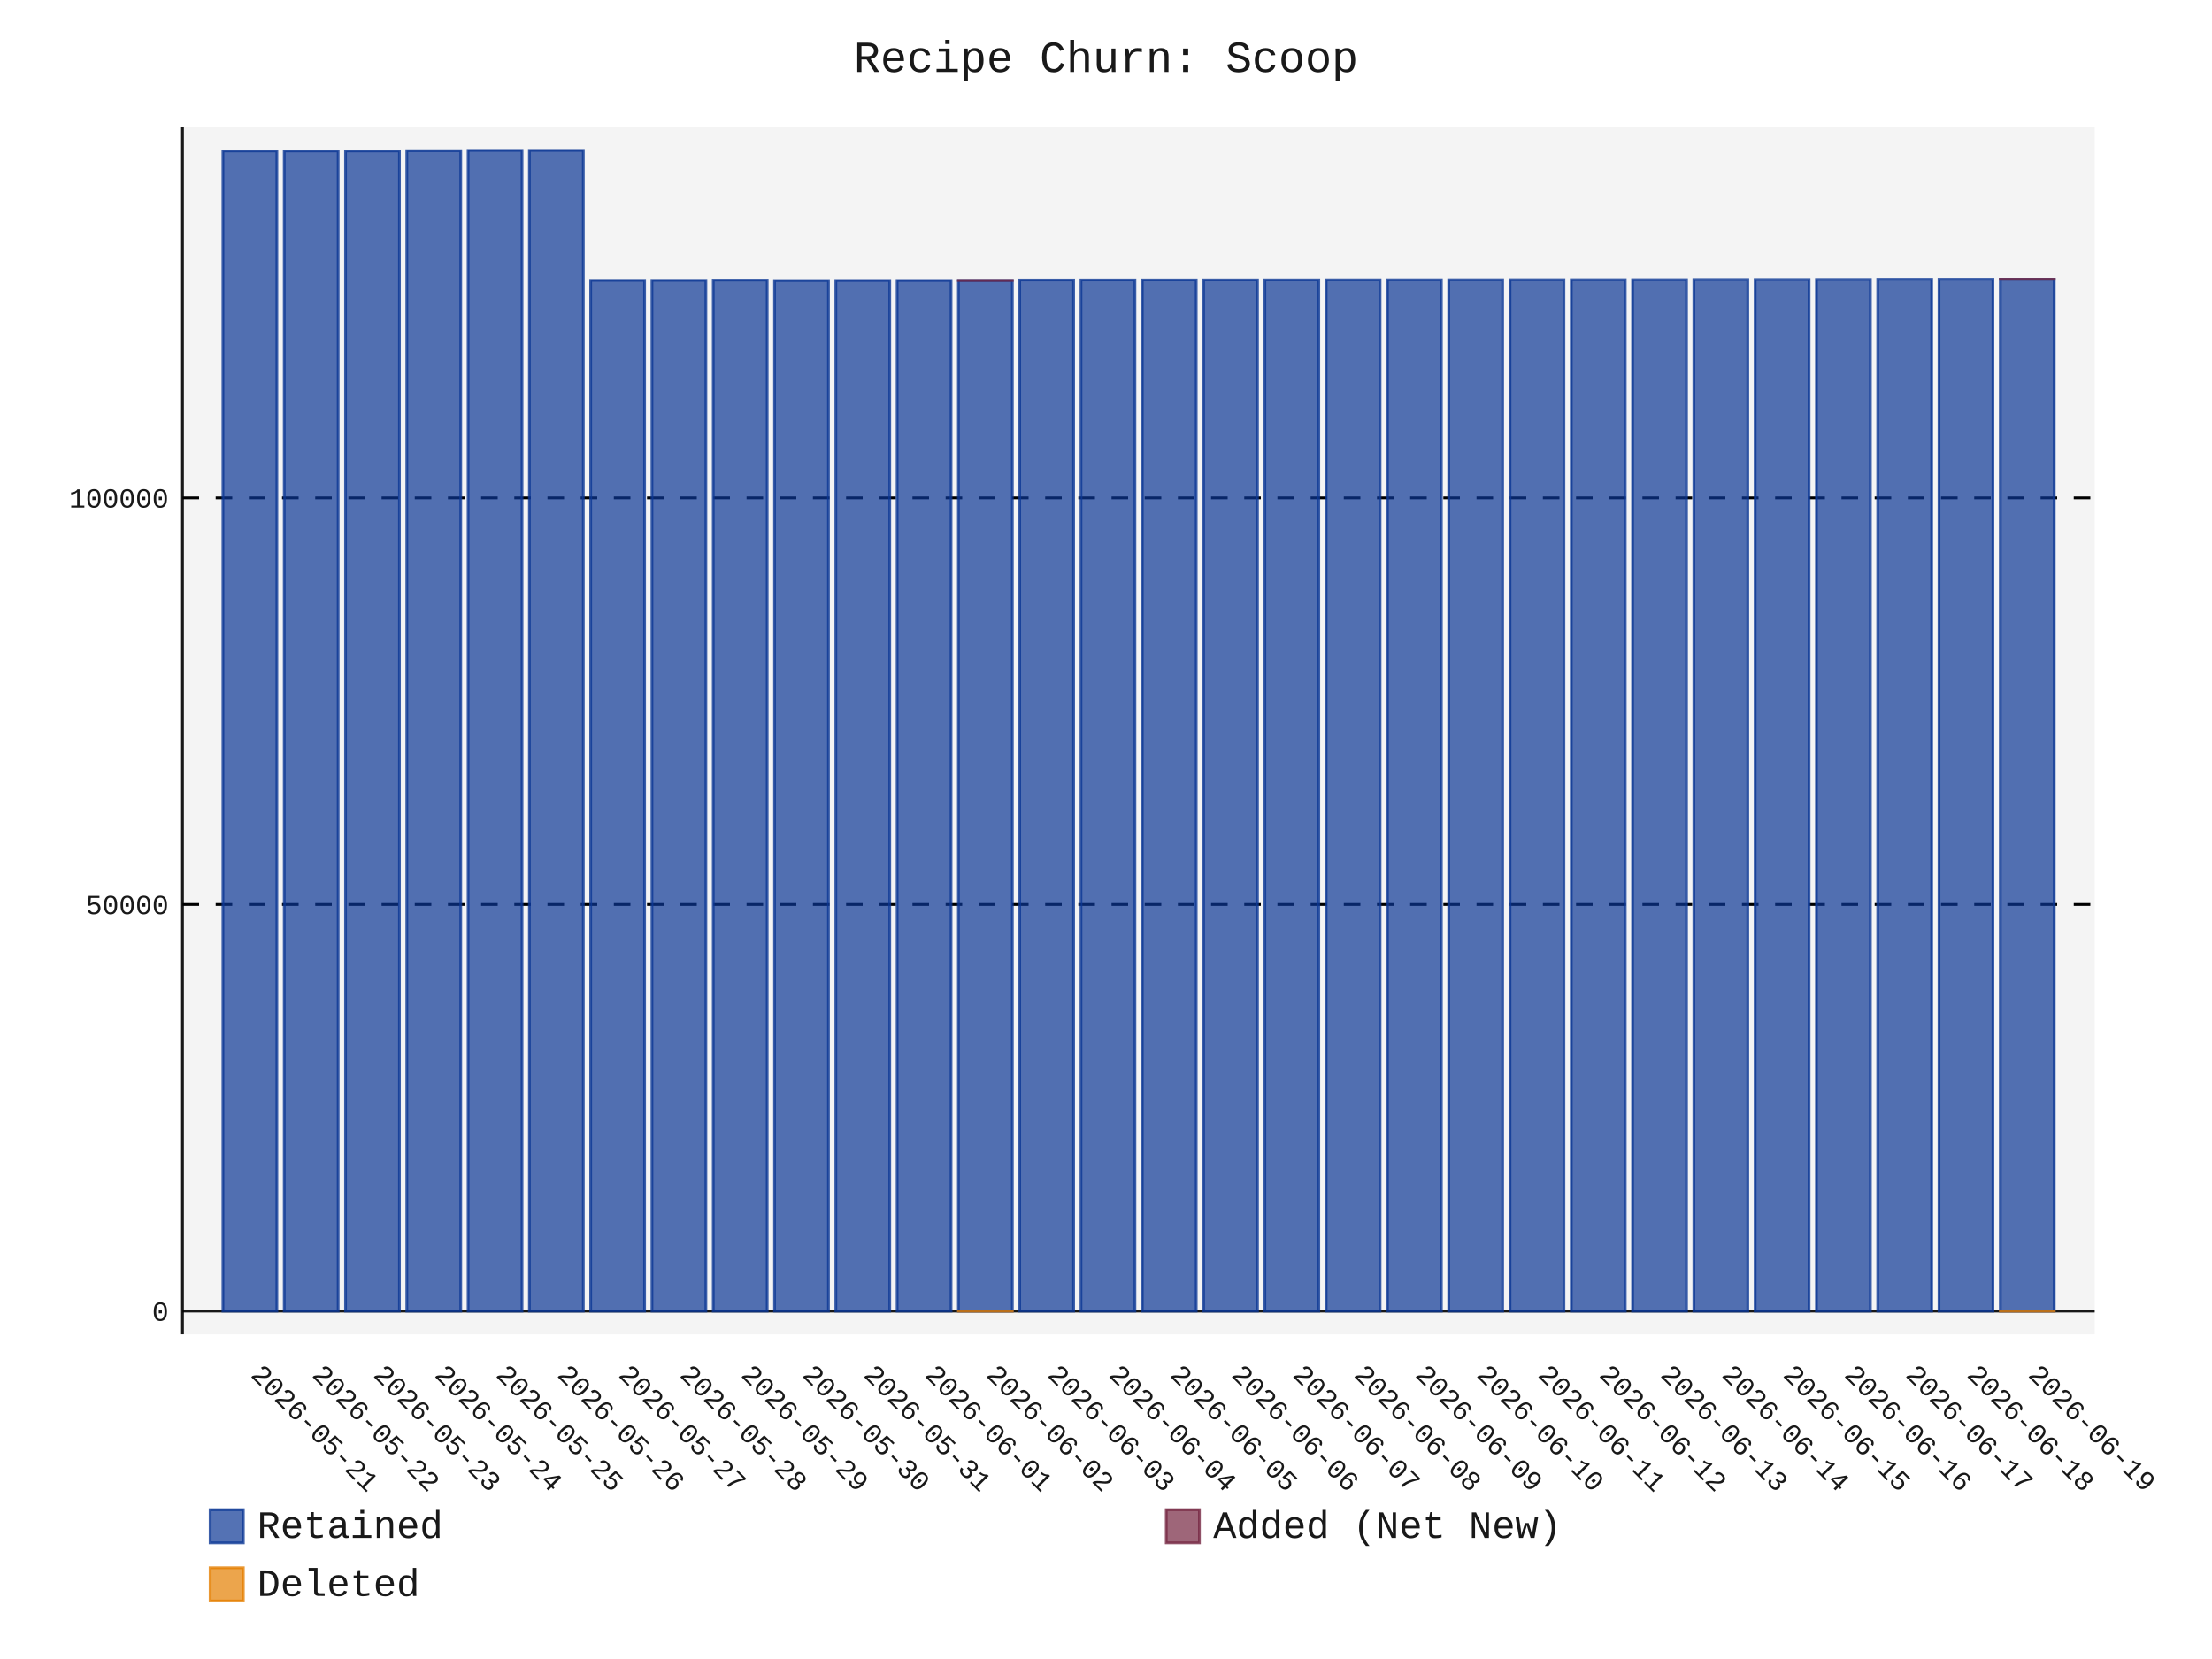
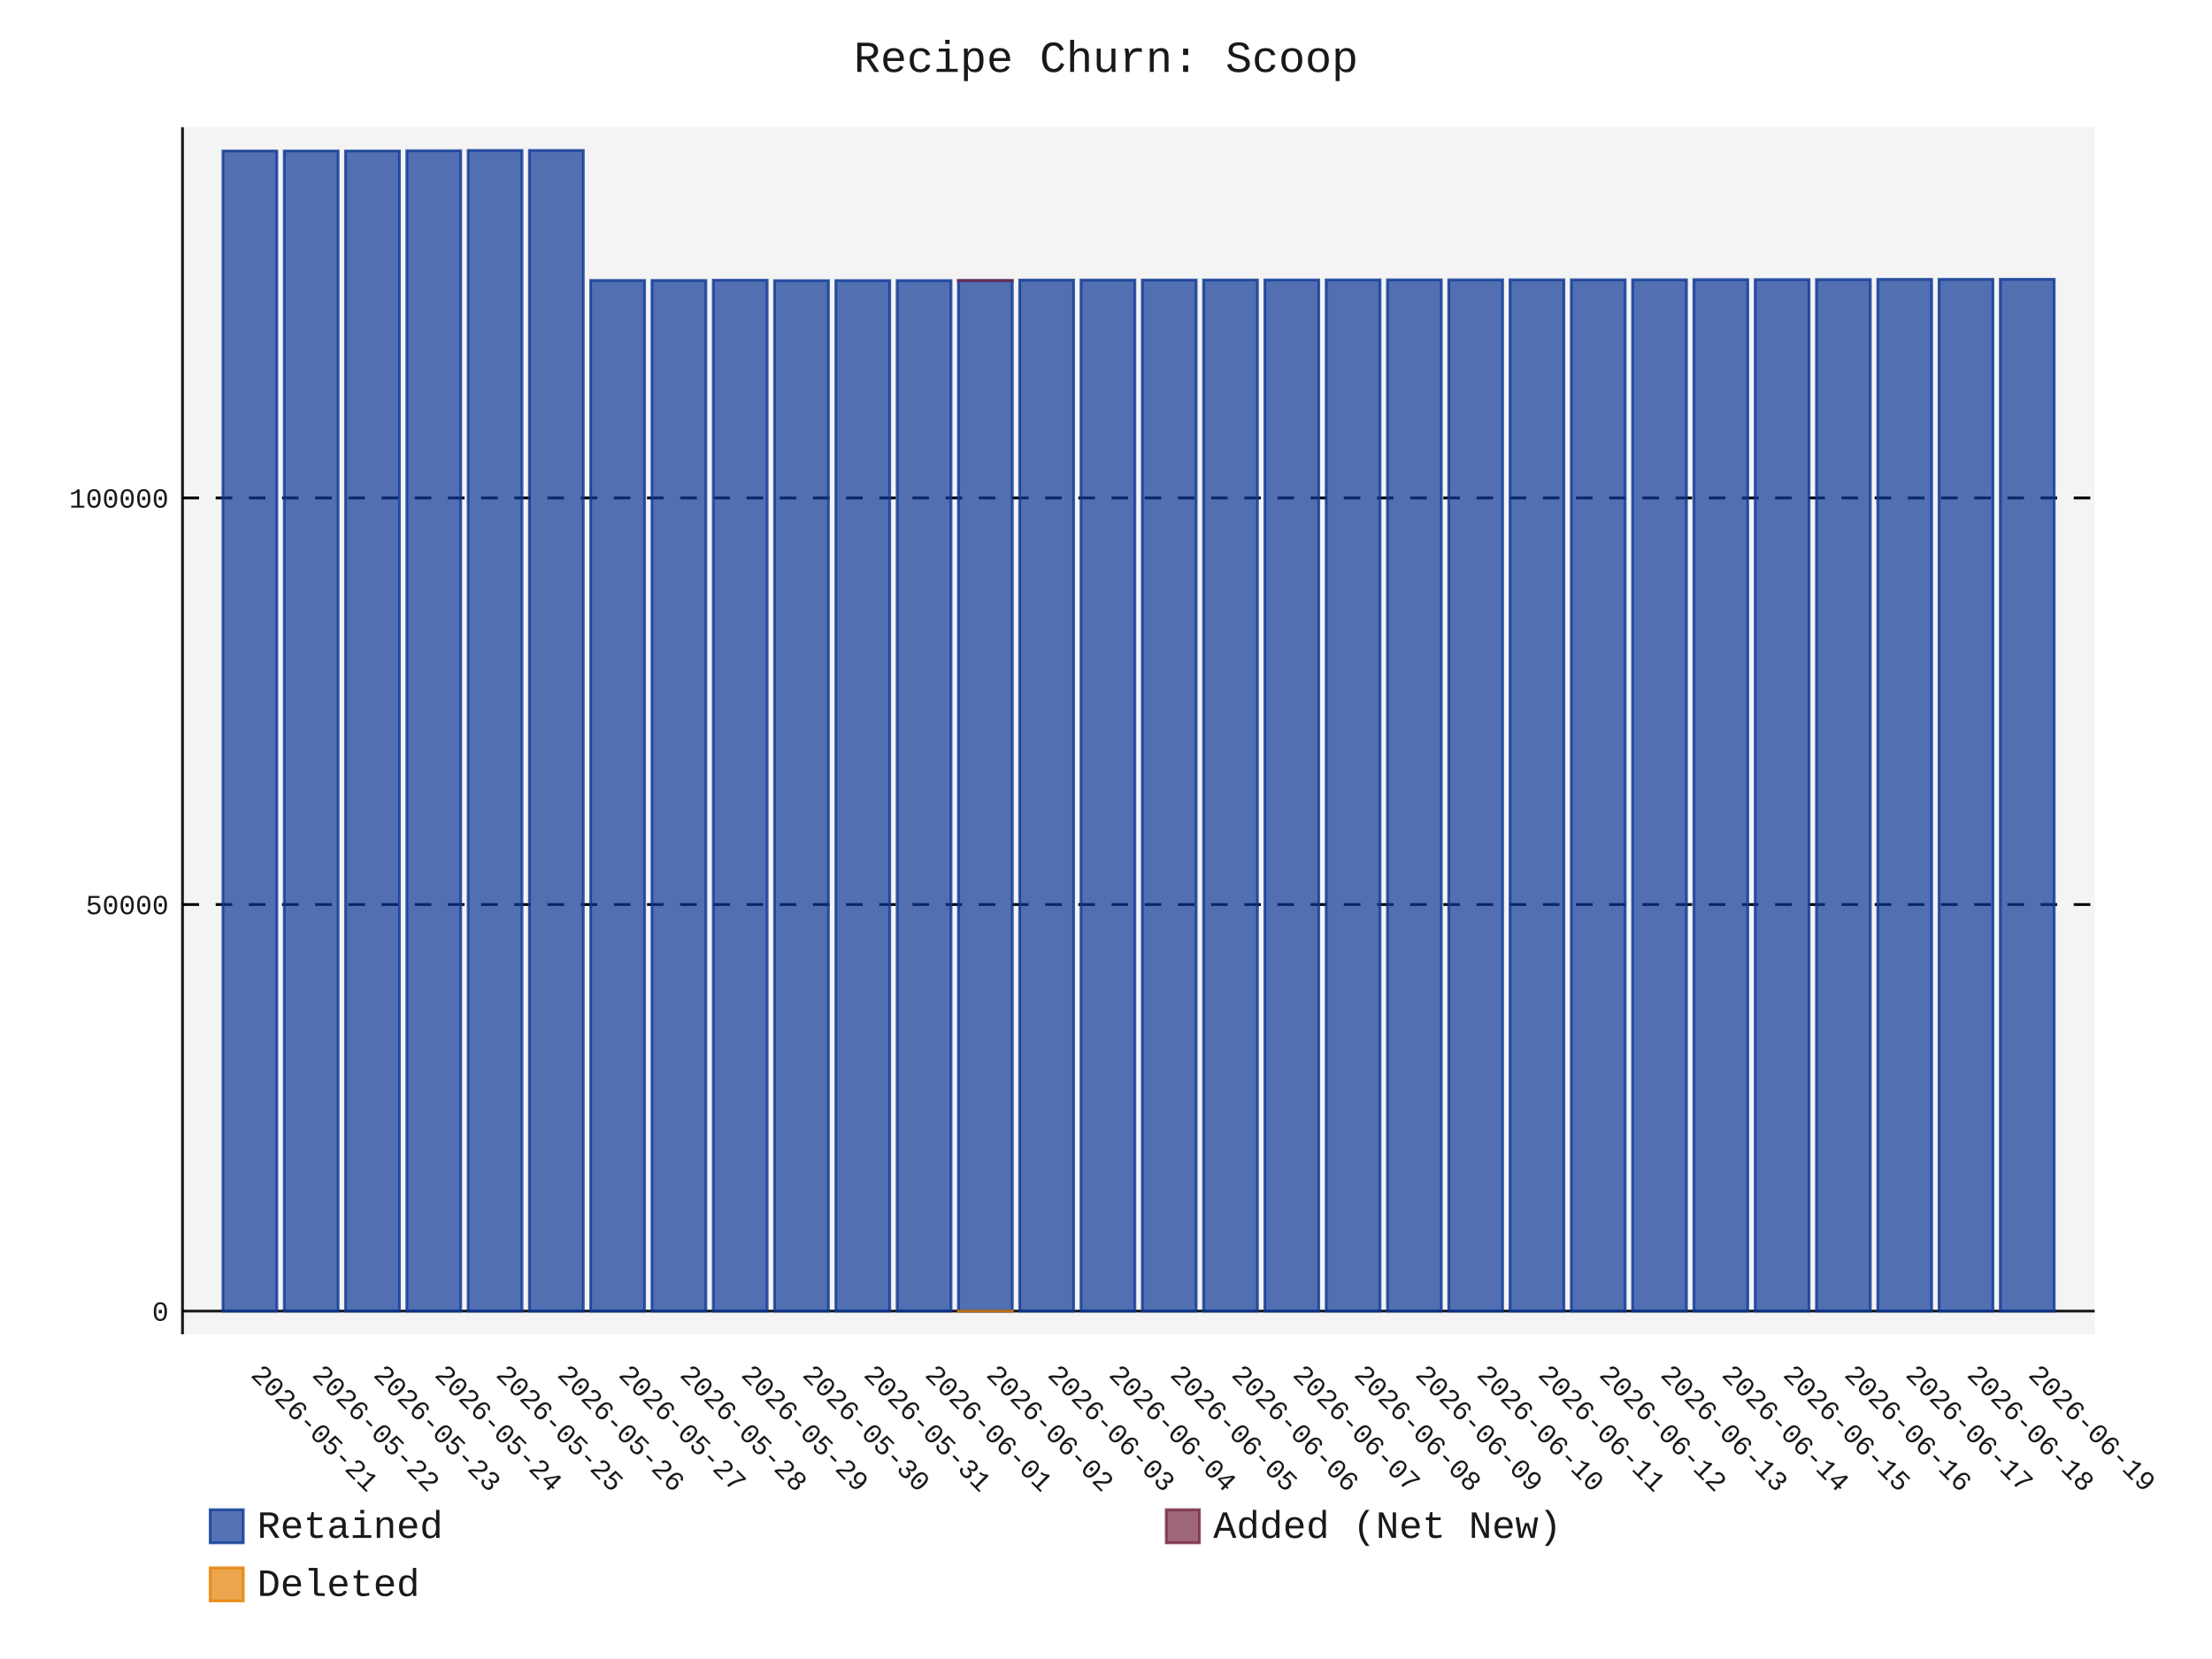
- <svg xmlns="http://www.w3.org/2000/svg" id="chart-4e0fd5dc-6d75-4a32-b7b6-0423430550dc" class="pygal-chart" viewBox="0 0 800 600">
+ <svg xmlns="http://www.w3.org/2000/svg" id="chart-2603b4c8-ca0b-436f-be19-13eeddce9d47" class="pygal-chart" viewBox="0 0 800 600">
  <defs>
-     <style type="text/css">#chart-4e0fd5dc-6d75-4a32-b7b6-0423430550dc{-webkit-user-select:none;-webkit-font-smoothing:antialiased;font-family:Consolas,"Liberation Mono",Menlo,Courier,monospace}#chart-4e0fd5dc-6d75-4a32-b7b6-0423430550dc .title{font-family:Consolas,"Liberation Mono",Menlo,Courier,monospace;font-size:16px}#chart-4e0fd5dc-6d75-4a32-b7b6-0423430550dc .legends .legend text{font-family:Consolas,"Liberation Mono",Menlo,Courier,monospace;font-size:14px}#chart-4e0fd5dc-6d75-4a32-b7b6-0423430550dc .axis text{font-family:Consolas,"Liberation Mono",Menlo,Courier,monospace;font-size:10px}#chart-4e0fd5dc-6d75-4a32-b7b6-0423430550dc .axis text.major{font-family:Consolas,"Liberation Mono",Menlo,Courier,monospace;font-size:10px}#chart-4e0fd5dc-6d75-4a32-b7b6-0423430550dc .text-overlay text.value{font-family:Consolas,"Liberation Mono",Menlo,Courier,monospace;font-size:16px}#chart-4e0fd5dc-6d75-4a32-b7b6-0423430550dc .text-overlay text.label{font-family:Consolas,"Liberation Mono",Menlo,Courier,monospace;font-size:10px}#chart-4e0fd5dc-6d75-4a32-b7b6-0423430550dc .tooltip{font-family:Consolas,"Liberation Mono",Menlo,Courier,monospace;font-size:14px}#chart-4e0fd5dc-6d75-4a32-b7b6-0423430550dc text.no_data{font-family:Consolas,"Liberation Mono",Menlo,Courier,monospace;font-size:64px}
- #chart-4e0fd5dc-6d75-4a32-b7b6-0423430550dc{background-color:transparent}#chart-4e0fd5dc-6d75-4a32-b7b6-0423430550dc path,#chart-4e0fd5dc-6d75-4a32-b7b6-0423430550dc line,#chart-4e0fd5dc-6d75-4a32-b7b6-0423430550dc rect,#chart-4e0fd5dc-6d75-4a32-b7b6-0423430550dc circle{-webkit-transition:150ms;-moz-transition:150ms;transition:150ms}#chart-4e0fd5dc-6d75-4a32-b7b6-0423430550dc .graph &gt; .background{fill:transparent}#chart-4e0fd5dc-6d75-4a32-b7b6-0423430550dc .plot &gt; .background{fill:rgba(240,240,240,0.7)}#chart-4e0fd5dc-6d75-4a32-b7b6-0423430550dc .graph{fill:rgba(0,0,0,0.9)}#chart-4e0fd5dc-6d75-4a32-b7b6-0423430550dc text.no_data{fill:rgba(0,0,0,0.9)}#chart-4e0fd5dc-6d75-4a32-b7b6-0423430550dc .title{fill:rgba(0,0,0,0.9)}#chart-4e0fd5dc-6d75-4a32-b7b6-0423430550dc .legends .legend text{fill:rgba(0,0,0,0.9)}#chart-4e0fd5dc-6d75-4a32-b7b6-0423430550dc .legends .legend:hover text{fill:rgba(0,0,0,0.9)}#chart-4e0fd5dc-6d75-4a32-b7b6-0423430550dc .axis .line{stroke:rgba(0,0,0,0.9)}#chart-4e0fd5dc-6d75-4a32-b7b6-0423430550dc .axis .guide.line{stroke:rgba(0,0,0,0.5)}#chart-4e0fd5dc-6d75-4a32-b7b6-0423430550dc .axis .major.line{stroke:rgba(0,0,0,0.9)}#chart-4e0fd5dc-6d75-4a32-b7b6-0423430550dc .axis text.major{fill:rgba(0,0,0,0.9)}#chart-4e0fd5dc-6d75-4a32-b7b6-0423430550dc .axis.y .guides:hover .guide.line,#chart-4e0fd5dc-6d75-4a32-b7b6-0423430550dc .line-graph .axis.x .guides:hover .guide.line,#chart-4e0fd5dc-6d75-4a32-b7b6-0423430550dc .stackedline-graph .axis.x .guides:hover .guide.line,#chart-4e0fd5dc-6d75-4a32-b7b6-0423430550dc .xy-graph .axis.x .guides:hover .guide.line{stroke:rgba(0,0,0,0.9)}#chart-4e0fd5dc-6d75-4a32-b7b6-0423430550dc .axis .guides:hover text{fill:rgba(0,0,0,0.9)}#chart-4e0fd5dc-6d75-4a32-b7b6-0423430550dc .reactive{fill-opacity:.7;stroke-opacity:.8;stroke-width:1}#chart-4e0fd5dc-6d75-4a32-b7b6-0423430550dc .ci{stroke:rgba(0,0,0,0.9)}#chart-4e0fd5dc-6d75-4a32-b7b6-0423430550dc .reactive.active,#chart-4e0fd5dc-6d75-4a32-b7b6-0423430550dc .active .reactive{fill-opacity:.8;stroke-opacity:.9;stroke-width:4}#chart-4e0fd5dc-6d75-4a32-b7b6-0423430550dc .ci .reactive.active{stroke-width:1.5}#chart-4e0fd5dc-6d75-4a32-b7b6-0423430550dc .series text{fill:rgba(0,0,0,0.9)}#chart-4e0fd5dc-6d75-4a32-b7b6-0423430550dc .tooltip rect{fill:rgba(240,240,240,0.7);stroke:rgba(0,0,0,0.9);-webkit-transition:opacity 150ms;-moz-transition:opacity 150ms;transition:opacity 150ms}#chart-4e0fd5dc-6d75-4a32-b7b6-0423430550dc .tooltip .label{fill:rgba(0,0,0,0.9)}#chart-4e0fd5dc-6d75-4a32-b7b6-0423430550dc .tooltip .label{fill:rgba(0,0,0,0.9)}#chart-4e0fd5dc-6d75-4a32-b7b6-0423430550dc .tooltip .legend{font-size:.8em;fill:rgba(0,0,0,0.5)}#chart-4e0fd5dc-6d75-4a32-b7b6-0423430550dc .tooltip .x_label{font-size:.6em;fill:rgba(0,0,0,0.9)}#chart-4e0fd5dc-6d75-4a32-b7b6-0423430550dc .tooltip .xlink{font-size:.5em;text-decoration:underline}#chart-4e0fd5dc-6d75-4a32-b7b6-0423430550dc .tooltip .value{font-size:1.5em}#chart-4e0fd5dc-6d75-4a32-b7b6-0423430550dc .bound{font-size:.5em}#chart-4e0fd5dc-6d75-4a32-b7b6-0423430550dc .max-value{font-size:.75em;fill:rgba(0,0,0,0.5)}#chart-4e0fd5dc-6d75-4a32-b7b6-0423430550dc .map-element{fill:rgba(240,240,240,0.7);stroke:rgba(0,0,0,0.5) !important}#chart-4e0fd5dc-6d75-4a32-b7b6-0423430550dc .map-element .reactive{fill-opacity:inherit;stroke-opacity:inherit}#chart-4e0fd5dc-6d75-4a32-b7b6-0423430550dc .color-0,#chart-4e0fd5dc-6d75-4a32-b7b6-0423430550dc .color-0 a:visited{stroke:rgb(12,55,149);fill:rgb(12,55,149)}#chart-4e0fd5dc-6d75-4a32-b7b6-0423430550dc .color-1,#chart-4e0fd5dc-6d75-4a32-b7b6-0423430550dc .color-1 a:visited{stroke:rgb(117,38,65);fill:rgb(117,38,65)}#chart-4e0fd5dc-6d75-4a32-b7b6-0423430550dc .color-2,#chart-4e0fd5dc-6d75-4a32-b7b6-0423430550dc .color-2 a:visited{stroke:rgb(228,127,0);fill:rgb(228,127,0)}#chart-4e0fd5dc-6d75-4a32-b7b6-0423430550dc .text-overlay .color-0 text{fill:black}#chart-4e0fd5dc-6d75-4a32-b7b6-0423430550dc .text-overlay .color-1 text{fill:black}#chart-4e0fd5dc-6d75-4a32-b7b6-0423430550dc .text-overlay .color-2 text{fill:black}
- #chart-4e0fd5dc-6d75-4a32-b7b6-0423430550dc text.no_data{text-anchor:middle}#chart-4e0fd5dc-6d75-4a32-b7b6-0423430550dc .guide.line{fill:none}#chart-4e0fd5dc-6d75-4a32-b7b6-0423430550dc .centered{text-anchor:middle}#chart-4e0fd5dc-6d75-4a32-b7b6-0423430550dc .title{text-anchor:middle}#chart-4e0fd5dc-6d75-4a32-b7b6-0423430550dc .legends .legend text{fill-opacity:1}#chart-4e0fd5dc-6d75-4a32-b7b6-0423430550dc .axis.x text{text-anchor:middle}#chart-4e0fd5dc-6d75-4a32-b7b6-0423430550dc .axis.x:not(.web) text[transform]{text-anchor:start}#chart-4e0fd5dc-6d75-4a32-b7b6-0423430550dc .axis.x:not(.web) text[transform].backwards{text-anchor:end}#chart-4e0fd5dc-6d75-4a32-b7b6-0423430550dc .axis.y text{text-anchor:end}#chart-4e0fd5dc-6d75-4a32-b7b6-0423430550dc .axis.y text[transform].backwards{text-anchor:start}#chart-4e0fd5dc-6d75-4a32-b7b6-0423430550dc .axis.y2 text{text-anchor:start}#chart-4e0fd5dc-6d75-4a32-b7b6-0423430550dc .axis.y2 text[transform].backwards{text-anchor:end}#chart-4e0fd5dc-6d75-4a32-b7b6-0423430550dc .axis .guide.line{stroke-dasharray:4,4;stroke:black}#chart-4e0fd5dc-6d75-4a32-b7b6-0423430550dc .axis .major.guide.line{stroke-dasharray:6,6;stroke:black}#chart-4e0fd5dc-6d75-4a32-b7b6-0423430550dc .horizontal .axis.y .guide.line,#chart-4e0fd5dc-6d75-4a32-b7b6-0423430550dc .horizontal .axis.y2 .guide.line,#chart-4e0fd5dc-6d75-4a32-b7b6-0423430550dc .vertical .axis.x .guide.line{opacity:0}#chart-4e0fd5dc-6d75-4a32-b7b6-0423430550dc .horizontal .axis.always_show .guide.line,#chart-4e0fd5dc-6d75-4a32-b7b6-0423430550dc .vertical .axis.always_show .guide.line{opacity:1 !important}#chart-4e0fd5dc-6d75-4a32-b7b6-0423430550dc .axis.y .guides:hover .guide.line,#chart-4e0fd5dc-6d75-4a32-b7b6-0423430550dc .axis.y2 .guides:hover .guide.line,#chart-4e0fd5dc-6d75-4a32-b7b6-0423430550dc .axis.x .guides:hover .guide.line{opacity:1}#chart-4e0fd5dc-6d75-4a32-b7b6-0423430550dc .axis .guides:hover text{opacity:1}#chart-4e0fd5dc-6d75-4a32-b7b6-0423430550dc .nofill{fill:none}#chart-4e0fd5dc-6d75-4a32-b7b6-0423430550dc .subtle-fill{fill-opacity:.2}#chart-4e0fd5dc-6d75-4a32-b7b6-0423430550dc .dot{stroke-width:1px;fill-opacity:1;stroke-opacity:1}#chart-4e0fd5dc-6d75-4a32-b7b6-0423430550dc .dot.active{stroke-width:5px}#chart-4e0fd5dc-6d75-4a32-b7b6-0423430550dc .dot.negative{fill:transparent}#chart-4e0fd5dc-6d75-4a32-b7b6-0423430550dc text,#chart-4e0fd5dc-6d75-4a32-b7b6-0423430550dc tspan{stroke:none !important}#chart-4e0fd5dc-6d75-4a32-b7b6-0423430550dc .series text.active{opacity:1}#chart-4e0fd5dc-6d75-4a32-b7b6-0423430550dc .tooltip rect{fill-opacity:.95;stroke-width:.5}#chart-4e0fd5dc-6d75-4a32-b7b6-0423430550dc .tooltip text{fill-opacity:1}#chart-4e0fd5dc-6d75-4a32-b7b6-0423430550dc .showable{visibility:hidden}#chart-4e0fd5dc-6d75-4a32-b7b6-0423430550dc .showable.shown{visibility:visible}#chart-4e0fd5dc-6d75-4a32-b7b6-0423430550dc .gauge-background{fill:rgba(229,229,229,1);stroke:none}#chart-4e0fd5dc-6d75-4a32-b7b6-0423430550dc .bg-lines{stroke:transparent;stroke-width:2px}</style>
+     <style type="text/css">#chart-2603b4c8-ca0b-436f-be19-13eeddce9d47{-webkit-user-select:none;-webkit-font-smoothing:antialiased;font-family:Consolas,"Liberation Mono",Menlo,Courier,monospace}#chart-2603b4c8-ca0b-436f-be19-13eeddce9d47 .title{font-family:Consolas,"Liberation Mono",Menlo,Courier,monospace;font-size:16px}#chart-2603b4c8-ca0b-436f-be19-13eeddce9d47 .legends .legend text{font-family:Consolas,"Liberation Mono",Menlo,Courier,monospace;font-size:14px}#chart-2603b4c8-ca0b-436f-be19-13eeddce9d47 .axis text{font-family:Consolas,"Liberation Mono",Menlo,Courier,monospace;font-size:10px}#chart-2603b4c8-ca0b-436f-be19-13eeddce9d47 .axis text.major{font-family:Consolas,"Liberation Mono",Menlo,Courier,monospace;font-size:10px}#chart-2603b4c8-ca0b-436f-be19-13eeddce9d47 .text-overlay text.value{font-family:Consolas,"Liberation Mono",Menlo,Courier,monospace;font-size:16px}#chart-2603b4c8-ca0b-436f-be19-13eeddce9d47 .text-overlay text.label{font-family:Consolas,"Liberation Mono",Menlo,Courier,monospace;font-size:10px}#chart-2603b4c8-ca0b-436f-be19-13eeddce9d47 .tooltip{font-family:Consolas,"Liberation Mono",Menlo,Courier,monospace;font-size:14px}#chart-2603b4c8-ca0b-436f-be19-13eeddce9d47 text.no_data{font-family:Consolas,"Liberation Mono",Menlo,Courier,monospace;font-size:64px}
+ #chart-2603b4c8-ca0b-436f-be19-13eeddce9d47{background-color:transparent}#chart-2603b4c8-ca0b-436f-be19-13eeddce9d47 path,#chart-2603b4c8-ca0b-436f-be19-13eeddce9d47 line,#chart-2603b4c8-ca0b-436f-be19-13eeddce9d47 rect,#chart-2603b4c8-ca0b-436f-be19-13eeddce9d47 circle{-webkit-transition:150ms;-moz-transition:150ms;transition:150ms}#chart-2603b4c8-ca0b-436f-be19-13eeddce9d47 .graph &gt; .background{fill:transparent}#chart-2603b4c8-ca0b-436f-be19-13eeddce9d47 .plot &gt; .background{fill:rgba(240,240,240,0.7)}#chart-2603b4c8-ca0b-436f-be19-13eeddce9d47 .graph{fill:rgba(0,0,0,0.9)}#chart-2603b4c8-ca0b-436f-be19-13eeddce9d47 text.no_data{fill:rgba(0,0,0,0.9)}#chart-2603b4c8-ca0b-436f-be19-13eeddce9d47 .title{fill:rgba(0,0,0,0.9)}#chart-2603b4c8-ca0b-436f-be19-13eeddce9d47 .legends .legend text{fill:rgba(0,0,0,0.9)}#chart-2603b4c8-ca0b-436f-be19-13eeddce9d47 .legends .legend:hover text{fill:rgba(0,0,0,0.9)}#chart-2603b4c8-ca0b-436f-be19-13eeddce9d47 .axis .line{stroke:rgba(0,0,0,0.9)}#chart-2603b4c8-ca0b-436f-be19-13eeddce9d47 .axis .guide.line{stroke:rgba(0,0,0,0.5)}#chart-2603b4c8-ca0b-436f-be19-13eeddce9d47 .axis .major.line{stroke:rgba(0,0,0,0.9)}#chart-2603b4c8-ca0b-436f-be19-13eeddce9d47 .axis text.major{fill:rgba(0,0,0,0.9)}#chart-2603b4c8-ca0b-436f-be19-13eeddce9d47 .axis.y .guides:hover .guide.line,#chart-2603b4c8-ca0b-436f-be19-13eeddce9d47 .line-graph .axis.x .guides:hover .guide.line,#chart-2603b4c8-ca0b-436f-be19-13eeddce9d47 .stackedline-graph .axis.x .guides:hover .guide.line,#chart-2603b4c8-ca0b-436f-be19-13eeddce9d47 .xy-graph .axis.x .guides:hover .guide.line{stroke:rgba(0,0,0,0.9)}#chart-2603b4c8-ca0b-436f-be19-13eeddce9d47 .axis .guides:hover text{fill:rgba(0,0,0,0.9)}#chart-2603b4c8-ca0b-436f-be19-13eeddce9d47 .reactive{fill-opacity:.7;stroke-opacity:.8;stroke-width:1}#chart-2603b4c8-ca0b-436f-be19-13eeddce9d47 .ci{stroke:rgba(0,0,0,0.9)}#chart-2603b4c8-ca0b-436f-be19-13eeddce9d47 .reactive.active,#chart-2603b4c8-ca0b-436f-be19-13eeddce9d47 .active .reactive{fill-opacity:.8;stroke-opacity:.9;stroke-width:4}#chart-2603b4c8-ca0b-436f-be19-13eeddce9d47 .ci .reactive.active{stroke-width:1.5}#chart-2603b4c8-ca0b-436f-be19-13eeddce9d47 .series text{fill:rgba(0,0,0,0.9)}#chart-2603b4c8-ca0b-436f-be19-13eeddce9d47 .tooltip rect{fill:rgba(240,240,240,0.7);stroke:rgba(0,0,0,0.9);-webkit-transition:opacity 150ms;-moz-transition:opacity 150ms;transition:opacity 150ms}#chart-2603b4c8-ca0b-436f-be19-13eeddce9d47 .tooltip .label{fill:rgba(0,0,0,0.9)}#chart-2603b4c8-ca0b-436f-be19-13eeddce9d47 .tooltip .label{fill:rgba(0,0,0,0.9)}#chart-2603b4c8-ca0b-436f-be19-13eeddce9d47 .tooltip .legend{font-size:.8em;fill:rgba(0,0,0,0.5)}#chart-2603b4c8-ca0b-436f-be19-13eeddce9d47 .tooltip .x_label{font-size:.6em;fill:rgba(0,0,0,0.9)}#chart-2603b4c8-ca0b-436f-be19-13eeddce9d47 .tooltip .xlink{font-size:.5em;text-decoration:underline}#chart-2603b4c8-ca0b-436f-be19-13eeddce9d47 .tooltip .value{font-size:1.5em}#chart-2603b4c8-ca0b-436f-be19-13eeddce9d47 .bound{font-size:.5em}#chart-2603b4c8-ca0b-436f-be19-13eeddce9d47 .max-value{font-size:.75em;fill:rgba(0,0,0,0.5)}#chart-2603b4c8-ca0b-436f-be19-13eeddce9d47 .map-element{fill:rgba(240,240,240,0.7);stroke:rgba(0,0,0,0.5) !important}#chart-2603b4c8-ca0b-436f-be19-13eeddce9d47 .map-element .reactive{fill-opacity:inherit;stroke-opacity:inherit}#chart-2603b4c8-ca0b-436f-be19-13eeddce9d47 .color-0,#chart-2603b4c8-ca0b-436f-be19-13eeddce9d47 .color-0 a:visited{stroke:rgb(12,55,149);fill:rgb(12,55,149)}#chart-2603b4c8-ca0b-436f-be19-13eeddce9d47 .color-1,#chart-2603b4c8-ca0b-436f-be19-13eeddce9d47 .color-1 a:visited{stroke:rgb(117,38,65);fill:rgb(117,38,65)}#chart-2603b4c8-ca0b-436f-be19-13eeddce9d47 .color-2,#chart-2603b4c8-ca0b-436f-be19-13eeddce9d47 .color-2 a:visited{stroke:rgb(228,127,0);fill:rgb(228,127,0)}#chart-2603b4c8-ca0b-436f-be19-13eeddce9d47 .text-overlay .color-0 text{fill:black}#chart-2603b4c8-ca0b-436f-be19-13eeddce9d47 .text-overlay .color-1 text{fill:black}#chart-2603b4c8-ca0b-436f-be19-13eeddce9d47 .text-overlay .color-2 text{fill:black}
+ #chart-2603b4c8-ca0b-436f-be19-13eeddce9d47 text.no_data{text-anchor:middle}#chart-2603b4c8-ca0b-436f-be19-13eeddce9d47 .guide.line{fill:none}#chart-2603b4c8-ca0b-436f-be19-13eeddce9d47 .centered{text-anchor:middle}#chart-2603b4c8-ca0b-436f-be19-13eeddce9d47 .title{text-anchor:middle}#chart-2603b4c8-ca0b-436f-be19-13eeddce9d47 .legends .legend text{fill-opacity:1}#chart-2603b4c8-ca0b-436f-be19-13eeddce9d47 .axis.x text{text-anchor:middle}#chart-2603b4c8-ca0b-436f-be19-13eeddce9d47 .axis.x:not(.web) text[transform]{text-anchor:start}#chart-2603b4c8-ca0b-436f-be19-13eeddce9d47 .axis.x:not(.web) text[transform].backwards{text-anchor:end}#chart-2603b4c8-ca0b-436f-be19-13eeddce9d47 .axis.y text{text-anchor:end}#chart-2603b4c8-ca0b-436f-be19-13eeddce9d47 .axis.y text[transform].backwards{text-anchor:start}#chart-2603b4c8-ca0b-436f-be19-13eeddce9d47 .axis.y2 text{text-anchor:start}#chart-2603b4c8-ca0b-436f-be19-13eeddce9d47 .axis.y2 text[transform].backwards{text-anchor:end}#chart-2603b4c8-ca0b-436f-be19-13eeddce9d47 .axis .guide.line{stroke-dasharray:4,4;stroke:black}#chart-2603b4c8-ca0b-436f-be19-13eeddce9d47 .axis .major.guide.line{stroke-dasharray:6,6;stroke:black}#chart-2603b4c8-ca0b-436f-be19-13eeddce9d47 .horizontal .axis.y .guide.line,#chart-2603b4c8-ca0b-436f-be19-13eeddce9d47 .horizontal .axis.y2 .guide.line,#chart-2603b4c8-ca0b-436f-be19-13eeddce9d47 .vertical .axis.x .guide.line{opacity:0}#chart-2603b4c8-ca0b-436f-be19-13eeddce9d47 .horizontal .axis.always_show .guide.line,#chart-2603b4c8-ca0b-436f-be19-13eeddce9d47 .vertical .axis.always_show .guide.line{opacity:1 !important}#chart-2603b4c8-ca0b-436f-be19-13eeddce9d47 .axis.y .guides:hover .guide.line,#chart-2603b4c8-ca0b-436f-be19-13eeddce9d47 .axis.y2 .guides:hover .guide.line,#chart-2603b4c8-ca0b-436f-be19-13eeddce9d47 .axis.x .guides:hover .guide.line{opacity:1}#chart-2603b4c8-ca0b-436f-be19-13eeddce9d47 .axis .guides:hover text{opacity:1}#chart-2603b4c8-ca0b-436f-be19-13eeddce9d47 .nofill{fill:none}#chart-2603b4c8-ca0b-436f-be19-13eeddce9d47 .subtle-fill{fill-opacity:.2}#chart-2603b4c8-ca0b-436f-be19-13eeddce9d47 .dot{stroke-width:1px;fill-opacity:1;stroke-opacity:1}#chart-2603b4c8-ca0b-436f-be19-13eeddce9d47 .dot.active{stroke-width:5px}#chart-2603b4c8-ca0b-436f-be19-13eeddce9d47 .dot.negative{fill:transparent}#chart-2603b4c8-ca0b-436f-be19-13eeddce9d47 text,#chart-2603b4c8-ca0b-436f-be19-13eeddce9d47 tspan{stroke:none !important}#chart-2603b4c8-ca0b-436f-be19-13eeddce9d47 .series text.active{opacity:1}#chart-2603b4c8-ca0b-436f-be19-13eeddce9d47 .tooltip rect{fill-opacity:.95;stroke-width:.5}#chart-2603b4c8-ca0b-436f-be19-13eeddce9d47 .tooltip text{fill-opacity:1}#chart-2603b4c8-ca0b-436f-be19-13eeddce9d47 .showable{visibility:hidden}#chart-2603b4c8-ca0b-436f-be19-13eeddce9d47 .showable.shown{visibility:visible}#chart-2603b4c8-ca0b-436f-be19-13eeddce9d47 .gauge-background{fill:rgba(229,229,229,1);stroke:none}#chart-2603b4c8-ca0b-436f-be19-13eeddce9d47 .bg-lines{stroke:transparent;stroke-width:2px}</style>
  </defs>
  <g class="graph stackedbar-graph vertical">
    <rect x="0" y="0" width="800" height="600" class="background" />
    <g transform="translate(66, 46)" class="plot">
      <rect x="0" y="0" width="691.574" height="436.574" class="background" />
      <g class="axis y always_show">
        <g class="guides">
          <path d="M0 428.172 h691.574" class="axis major line" />
          <text x="-5" y="431.672" class="major">0</text>
        </g>
        <g class="guides">
          <path d="M0 281.133 h691.574" class="major guide line" />
          <text x="-5" y="284.633" class="major">50000</text>
        </g>
        <g class="guides">
          <path d="M0 134.094 h691.574" class="major guide line" />
          <text x="-5" y="137.594" class="major">100000</text>
        </g>
      </g>
      <g class="axis x">
        <path d="M0 0 v436.574" class="line" />
        <g class="guides">
          <path d="M24.382 0 v436.574" class="guide line" />
          <text x="24.382" y="451.574" class="" transform="rotate(45 24.3824 451.5736)">2026-05-21</text>
        </g>
        <g class="guides">
          <path d="M46.548 0 v436.574" class="guide line" />
          <text x="46.548" y="451.574" class="" transform="rotate(45 46.54822 451.5736)">2026-05-22</text>
        </g>
        <g class="guides">
          <path d="M68.714 0 v436.574" class="guide line" />
          <text x="68.714" y="451.574" class="" transform="rotate(45 68.71404 451.5736)">2026-05-23</text>
        </g>
        <g class="guides">
          <path d="M90.88 0 v436.574" class="guide line" />
          <text x="90.88" y="451.574" class="" transform="rotate(45 90.87986 451.5736)">2026-05-24</text>
        </g>
        <g class="guides">
          <path d="M113.046 0 v436.574" class="guide line" />
          <text x="113.046" y="451.574" class="" transform="rotate(45 113.0457 451.5736)">2026-05-25</text>
        </g>
        <g class="guides">
          <path d="M135.212 0 v436.574" class="guide line" />
          <text x="135.212" y="451.574" class="" transform="rotate(45 135.2115 451.5736)">2026-05-26</text>
        </g>
        <g class="guides">
          <path d="M157.377 0 v436.574" class="guide line" />
          <text x="157.377" y="451.574" class="" transform="rotate(45 157.3773 451.5736)">2026-05-27</text>
        </g>
        <g class="guides">
          <path d="M179.543 0 v436.574" class="guide line" />
          <text x="179.543" y="451.574" class="" transform="rotate(45 179.5431 451.5736)">2026-05-28</text>
        </g>
        <g class="guides">
          <path d="M201.709 0 v436.574" class="guide line" />
          <text x="201.709" y="451.574" class="" transform="rotate(45 201.709 451.5736)">2026-05-29</text>
        </g>
        <g class="guides">
          <path d="M223.875 0 v436.574" class="guide line" />
          <text x="223.875" y="451.574" class="" transform="rotate(45 223.8748 451.5736)">2026-05-30</text>
        </g>
        <g class="guides">
          <path d="M246.041 0 v436.574" class="guide line" />
          <text x="246.041" y="451.574" class="" transform="rotate(45 246.0406 451.5736)">2026-05-31</text>
        </g>
        <g class="guides">
          <path d="M268.206 0 v436.574" class="guide line" />
          <text x="268.206" y="451.574" class="" transform="rotate(45 268.2064 451.5736)">2026-06-01</text>
        </g>
        <g class="guides">
          <path d="M290.372 0 v436.574" class="guide line" />
          <text x="290.372" y="451.574" class="" transform="rotate(45 290.3722 451.5736)">2026-06-02</text>
        </g>
        <g class="guides">
          <path d="M312.538 0 v436.574" class="guide line" />
          <text x="312.538" y="451.574" class="" transform="rotate(45 312.5381 451.5736)">2026-06-03</text>
        </g>
        <g class="guides">
          <path d="M334.704 0 v436.574" class="guide line" />
          <text x="334.704" y="451.574" class="" transform="rotate(45 334.7039 451.5736)">2026-06-04</text>
        </g>
        <g class="guides">
          <path d="M356.87 0 v436.574" class="guide line" />
          <text x="356.87" y="451.574" class="" transform="rotate(45 356.8697 451.5736)">2026-06-05</text>
        </g>
        <g class="guides">
          <path d="M379.036 0 v436.574" class="guide line" />
          <text x="379.036" y="451.574" class="" transform="rotate(45 379.0355 451.5736)">2026-06-06</text>
        </g>
        <g class="guides">
          <path d="M401.201 0 v436.574" class="guide line" />
          <text x="401.201" y="451.574" class="" transform="rotate(45 401.2013 451.5736)">2026-06-07</text>
        </g>
        <g class="guides">
          <path d="M423.367 0 v436.574" class="guide line" />
          <text x="423.367" y="451.574" class="" transform="rotate(45 423.3672 451.5736)">2026-06-08</text>
        </g>
        <g class="guides">
          <path d="M445.533 0 v436.574" class="guide line" />
          <text x="445.533" y="451.574" class="" transform="rotate(45 445.533 451.5736)">2026-06-09</text>
        </g>
        <g class="guides">
          <path d="M467.699 0 v436.574" class="guide line" />
          <text x="467.699" y="451.574" class="" transform="rotate(45 467.6988 451.5736)">2026-06-10</text>
        </g>
        <g class="guides">
          <path d="M489.865 0 v436.574" class="guide line" />
          <text x="489.865" y="451.574" class="" transform="rotate(45 489.8646 451.5736)">2026-06-11</text>
        </g>
        <g class="guides">
          <path d="M512.03 0 v436.574" class="guide line" />
          <text x="512.03" y="451.574" class="" transform="rotate(45 512.0304 451.5736)">2026-06-12</text>
        </g>
        <g class="guides">
          <path d="M534.196 0 v436.574" class="guide line" />
          <text x="534.196" y="451.574" class="" transform="rotate(45 534.1963 451.5736)">2026-06-13</text>
        </g>
        <g class="guides">
          <path d="M556.362 0 v436.574" class="guide line" />
          <text x="556.362" y="451.574" class="" transform="rotate(45 556.3621 451.5736)">2026-06-14</text>
        </g>
        <g class="guides">
          <path d="M578.528 0 v436.574" class="guide line" />
          <text x="578.528" y="451.574" class="" transform="rotate(45 578.5279 451.5736)">2026-06-15</text>
        </g>
        <g class="guides">
          <path d="M600.694 0 v436.574" class="guide line" />
          <text x="600.694" y="451.574" class="" transform="rotate(45 600.6937 451.5736)">2026-06-16</text>
        </g>
        <g class="guides">
          <path d="M622.86 0 v436.574" class="guide line" />
          <text x="622.86" y="451.574" class="" transform="rotate(45 622.8596 451.5736)">2026-06-17</text>
        </g>
        <g class="guides">
          <path d="M645.025 0 v436.574" class="guide line" />
          <text x="645.025" y="451.574" class="" transform="rotate(45 645.0254 451.5736)">2026-06-18</text>
        </g>
        <g class="guides">
          <path d="M667.191 0 v436.574" class="guide line" />
          <text x="667.191" y="451.574" class="" transform="rotate(45 667.1912 451.5736)">2026-06-19</text>
        </g>
      </g>
      <g class="series serie-0 color-0">
        <g class="bars">
          <g class="bar">
            <rect x="14.629" y="8.602" rx="0" ry="0" width="19.506" height="419.571" class="rect reactive tooltip-trigger" />
          </g>
          <g class="bar">
            <rect x="36.795" y="8.599" rx="0" ry="0" width="19.506" height="419.574" class="rect reactive tooltip-trigger" />
          </g>
          <g class="bar">
            <rect x="58.961" y="8.599" rx="0" ry="0" width="19.506" height="419.574" class="rect reactive tooltip-trigger" />
          </g>
          <g class="bar">
            <rect x="81.127" y="8.504" rx="0" ry="0" width="19.506" height="419.668" class="rect reactive tooltip-trigger" />
          </g>
          <g class="bar">
            <rect x="103.293" y="8.399" rx="0" ry="0" width="19.506" height="419.773" class="rect reactive tooltip-trigger" />
          </g>
          <g class="bar">
            <rect x="125.459" y="8.396" rx="0" ry="0" width="19.506" height="419.776" class="rect reactive tooltip-trigger" />
          </g>
          <g class="bar">
            <rect x="147.624" y="55.413" rx="0" ry="0" width="19.506" height="372.759" class="rect reactive tooltip-trigger" />
          </g>
          <g class="bar">
            <rect x="169.79" y="55.41" rx="0" ry="0" width="19.506" height="372.762" class="rect reactive tooltip-trigger" />
          </g>
          <g class="bar">
            <rect x="191.956" y="55.322" rx="0" ry="0" width="19.506" height="372.85" class="rect reactive tooltip-trigger" />
          </g>
          <g class="bar">
            <rect x="214.122" y="55.483" rx="0" ry="0" width="19.506" height="372.689" class="rect reactive tooltip-trigger" />
          </g>
          <g class="bar">
            <rect x="236.288" y="55.457" rx="0" ry="0" width="19.506" height="372.715" class="rect reactive tooltip-trigger" />
          </g>
          <g class="bar">
            <rect x="258.453" y="55.457" rx="0" ry="0" width="19.506" height="372.715" class="rect reactive tooltip-trigger" />
          </g>
          <g class="bar">
            <rect x="280.619" y="55.454" rx="0" ry="0" width="19.506" height="372.718" class="rect reactive tooltip-trigger" />
          </g>
          <g class="bar">
            <rect x="302.785" y="55.278" rx="0" ry="0" width="19.506" height="372.894" class="rect reactive tooltip-trigger" />
          </g>
          <g class="bar">
            <rect x="324.951" y="55.263" rx="0" ry="0" width="19.506" height="372.909" class="rect reactive tooltip-trigger" />
          </g>
          <g class="bar">
            <rect x="347.117" y="55.257" rx="0" ry="0" width="19.506" height="372.915" class="rect reactive tooltip-trigger" />
          </g>
          <g class="bar">
            <rect x="369.283" y="55.248" rx="0" ry="0" width="19.506" height="372.924" class="rect reactive tooltip-trigger" />
          </g>
          <g class="bar">
            <rect x="391.448" y="55.236" rx="0" ry="0" width="19.506" height="372.936" class="rect reactive tooltip-trigger" />
          </g>
          <g class="bar">
            <rect x="413.614" y="55.219" rx="0" ry="0" width="19.506" height="372.953" class="rect reactive tooltip-trigger" />
          </g>
          <g class="bar">
            <rect x="435.78" y="55.207" rx="0" ry="0" width="19.506" height="372.965" class="rect reactive tooltip-trigger" />
          </g>
          <g class="bar">
            <rect x="457.946" y="55.198" rx="0" ry="0" width="19.506" height="372.974" class="rect reactive tooltip-trigger" />
          </g>
          <g class="bar">
            <rect x="480.112" y="55.181" rx="0" ry="0" width="19.506" height="372.991" class="rect reactive tooltip-trigger" />
          </g>
          <g class="bar">
            <rect x="502.277" y="55.178" rx="0" ry="0" width="19.506" height="372.994" class="rect reactive tooltip-trigger" />
          </g>
          <g class="bar">
            <rect x="524.443" y="55.169" rx="0" ry="0" width="19.506" height="373.003" class="rect reactive tooltip-trigger" />
          </g>
          <g class="bar">
            <rect x="546.609" y="55.113" rx="0" ry="0" width="19.506" height="373.059" class="rect reactive tooltip-trigger" />
          </g>
          <g class="bar">
            <rect x="568.775" y="55.107" rx="0" ry="0" width="19.506" height="373.065" class="rect reactive tooltip-trigger" />
          </g>
          <g class="bar">
            <rect x="590.941" y="55.086" rx="0" ry="0" width="19.506" height="373.086" class="rect reactive tooltip-trigger" />
          </g>
          <g class="bar">
            <rect x="613.107" y="55.019" rx="0" ry="0" width="19.506" height="373.153" class="rect reactive tooltip-trigger" />
          </g>
          <g class="bar">
            <rect x="635.272" y="55.01" rx="0" ry="0" width="19.506" height="373.162" class="rect reactive tooltip-trigger" />
          </g>
          <g class="bar">
-             <rect x="657.438" y="55.004" rx="0" ry="0" width="19.506" height="373.168" class="rect reactive tooltip-trigger" />
+             <rect x="657.438" y="55.001" rx="0" ry="0" width="19.506" height="373.171" class="rect reactive tooltip-trigger" />
          </g>
        </g>
      </g>
      <g class="series serie-1 color-1">
        <g class="bars">
          <g class="bar">
            <rect x="14.629" y="8.602" rx="0" ry="0" width="19.506" height="0.0" class="rect reactive tooltip-trigger" />
          </g>
          <g class="bar">
            <rect x="36.795" y="8.599" rx="0" ry="0" width="19.506" height="0.0" class="rect reactive tooltip-trigger" />
          </g>
          <g class="bar">
            <rect x="58.961" y="8.599" rx="0" ry="0" width="19.506" height="0.0" class="rect reactive tooltip-trigger" />
          </g>
          <g class="bar">
            <rect x="81.127" y="8.504" rx="0" ry="0" width="19.506" height="0.0" class="rect reactive tooltip-trigger" />
          </g>
          <g class="bar">
            <rect x="103.293" y="8.399" rx="0" ry="0" width="19.506" height="0.0" class="rect reactive tooltip-trigger" />
          </g>
          <g class="bar">
            <rect x="125.459" y="8.396" rx="0" ry="0" width="19.506" height="0.0" class="rect reactive tooltip-trigger" />
          </g>
          <g class="bar">
            <rect x="147.624" y="55.413" rx="0" ry="0" width="19.506" height="0.0" class="rect reactive tooltip-trigger" />
          </g>
          <g class="bar">
            <rect x="169.79" y="55.41" rx="0" ry="0" width="19.506" height="0.0" class="rect reactive tooltip-trigger" />
          </g>
          <g class="bar">
            <rect x="191.956" y="55.322" rx="0" ry="0" width="19.506" height="0.0" class="rect reactive tooltip-trigger" />
          </g>
          <g class="bar">
            <rect x="214.122" y="55.483" rx="0" ry="0" width="19.506" height="0.0" class="rect reactive tooltip-trigger" />
          </g>
          <g class="bar">
            <rect x="236.288" y="55.457" rx="0" ry="0" width="19.506" height="0.0" class="rect reactive tooltip-trigger" />
          </g>
          <g class="bar">
            <rect x="258.453" y="55.457" rx="0" ry="0" width="19.506" height="0.0" class="rect reactive tooltip-trigger" />
          </g>
          <g class="bar">
            <rect x="280.619" y="55.448" rx="0" ry="0" width="19.506" height="0.006" class="rect reactive tooltip-trigger" />
          </g>
          <g class="bar">
            <rect x="302.785" y="55.278" rx="0" ry="0" width="19.506" height="0.0" class="rect reactive tooltip-trigger" />
          </g>
          <g class="bar">
            <rect x="324.951" y="55.263" rx="0" ry="0" width="19.506" height="0.0" class="rect reactive tooltip-trigger" />
          </g>
          <g class="bar">
            <rect x="347.117" y="55.257" rx="0" ry="0" width="19.506" height="0.0" class="rect reactive tooltip-trigger" />
          </g>
          <g class="bar">
            <rect x="369.283" y="55.248" rx="0" ry="0" width="19.506" height="0.0" class="rect reactive tooltip-trigger" />
          </g>
          <g class="bar">
            <rect x="391.448" y="55.236" rx="0" ry="0" width="19.506" height="0.0" class="rect reactive tooltip-trigger" />
          </g>
          <g class="bar">
            <rect x="413.614" y="55.219" rx="0" ry="0" width="19.506" height="0.0" class="rect reactive tooltip-trigger" />
          </g>
          <g class="bar">
            <rect x="435.78" y="55.207" rx="0" ry="0" width="19.506" height="0.0" class="rect reactive tooltip-trigger" />
          </g>
          <g class="bar">
            <rect x="457.946" y="55.198" rx="0" ry="0" width="19.506" height="0.0" class="rect reactive tooltip-trigger" />
          </g>
          <g class="bar">
            <rect x="480.112" y="55.181" rx="0" ry="0" width="19.506" height="0.0" class="rect reactive tooltip-trigger" />
          </g>
          <g class="bar">
            <rect x="502.277" y="55.178" rx="0" ry="0" width="19.506" height="0.0" class="rect reactive tooltip-trigger" />
          </g>
          <g class="bar">
            <rect x="524.443" y="55.169" rx="0" ry="0" width="19.506" height="0.0" class="rect reactive tooltip-trigger" />
          </g>
          <g class="bar">
            <rect x="546.609" y="55.113" rx="0" ry="0" width="19.506" height="0.0" class="rect reactive tooltip-trigger" />
          </g>
          <g class="bar">
            <rect x="568.775" y="55.107" rx="0" ry="0" width="19.506" height="0.0" class="rect reactive tooltip-trigger" />
          </g>
          <g class="bar">
            <rect x="590.941" y="55.086" rx="0" ry="0" width="19.506" height="0.0" class="rect reactive tooltip-trigger" />
          </g>
          <g class="bar">
            <rect x="613.107" y="55.019" rx="0" ry="0" width="19.506" height="0.0" class="rect reactive tooltip-trigger" />
          </g>
          <g class="bar">
            <rect x="635.272" y="55.01" rx="0" ry="0" width="19.506" height="0.0" class="rect reactive tooltip-trigger" />
          </g>
          <g class="bar">
-             <rect x="657.438" y="55.001" rx="0" ry="0" width="19.506" height="0.003" class="rect reactive tooltip-trigger" />
+             <rect x="657.438" y="55.001" rx="0" ry="0" width="19.506" height="0.0" class="rect reactive tooltip-trigger" />
          </g>
        </g>
      </g>
      <g class="series serie-2 color-2">
        <g class="bars">
          <g class="bar">
            <rect x="14.629" y="8.602" rx="0" ry="0" width="19.506" height="0.0" class="rect reactive tooltip-trigger" />
          </g>
          <g class="bar">
            <rect x="36.795" y="8.599" rx="0" ry="0" width="19.506" height="0.0" class="rect reactive tooltip-trigger" />
          </g>
          <g class="bar">
            <rect x="58.961" y="8.599" rx="0" ry="0" width="19.506" height="0.0" class="rect reactive tooltip-trigger" />
          </g>
          <g class="bar">
            <rect x="81.127" y="8.504" rx="0" ry="0" width="19.506" height="0.0" class="rect reactive tooltip-trigger" />
          </g>
          <g class="bar">
            <rect x="103.293" y="8.399" rx="0" ry="0" width="19.506" height="0.0" class="rect reactive tooltip-trigger" />
          </g>
          <g class="bar">
            <rect x="125.459" y="8.396" rx="0" ry="0" width="19.506" height="0.0" class="rect reactive tooltip-trigger" />
          </g>
          <g class="bar">
            <rect x="147.624" y="55.413" rx="0" ry="0" width="19.506" height="0.0" class="rect reactive tooltip-trigger" />
          </g>
          <g class="bar">
            <rect x="169.79" y="55.41" rx="0" ry="0" width="19.506" height="0.0" class="rect reactive tooltip-trigger" />
          </g>
          <g class="bar">
            <rect x="191.956" y="55.322" rx="0" ry="0" width="19.506" height="0.0" class="rect reactive tooltip-trigger" />
          </g>
          <g class="bar">
            <rect x="214.122" y="55.483" rx="0" ry="0" width="19.506" height="0.0" class="rect reactive tooltip-trigger" />
          </g>
          <g class="bar">
            <rect x="236.288" y="55.457" rx="0" ry="0" width="19.506" height="0.0" class="rect reactive tooltip-trigger" />
          </g>
          <g class="bar">
            <rect x="258.453" y="55.457" rx="0" ry="0" width="19.506" height="0.0" class="rect reactive tooltip-trigger" />
          </g>
          <g class="bar">
            <rect x="280.619" y="428.172" rx="0" ry="0" width="19.506" height="0.006" class="rect reactive tooltip-trigger" />
          </g>
          <g class="bar">
            <rect x="302.785" y="55.278" rx="0" ry="0" width="19.506" height="0.0" class="rect reactive tooltip-trigger" />
          </g>
          <g class="bar">
            <rect x="324.951" y="55.263" rx="0" ry="0" width="19.506" height="0.0" class="rect reactive tooltip-trigger" />
          </g>
          <g class="bar">
            <rect x="347.117" y="55.257" rx="0" ry="0" width="19.506" height="0.0" class="rect reactive tooltip-trigger" />
          </g>
          <g class="bar">
            <rect x="369.283" y="55.248" rx="0" ry="0" width="19.506" height="0.0" class="rect reactive tooltip-trigger" />
          </g>
          <g class="bar">
            <rect x="391.448" y="55.236" rx="0" ry="0" width="19.506" height="0.0" class="rect reactive tooltip-trigger" />
          </g>
          <g class="bar">
            <rect x="413.614" y="55.219" rx="0" ry="0" width="19.506" height="0.0" class="rect reactive tooltip-trigger" />
          </g>
          <g class="bar">
            <rect x="435.78" y="55.207" rx="0" ry="0" width="19.506" height="0.0" class="rect reactive tooltip-trigger" />
          </g>
          <g class="bar">
            <rect x="457.946" y="55.198" rx="0" ry="0" width="19.506" height="0.0" class="rect reactive tooltip-trigger" />
          </g>
          <g class="bar">
            <rect x="480.112" y="55.181" rx="0" ry="0" width="19.506" height="0.0" class="rect reactive tooltip-trigger" />
          </g>
          <g class="bar">
            <rect x="502.277" y="55.178" rx="0" ry="0" width="19.506" height="0.0" class="rect reactive tooltip-trigger" />
          </g>
          <g class="bar">
            <rect x="524.443" y="55.169" rx="0" ry="0" width="19.506" height="0.0" class="rect reactive tooltip-trigger" />
          </g>
          <g class="bar">
            <rect x="546.609" y="55.113" rx="0" ry="0" width="19.506" height="0.0" class="rect reactive tooltip-trigger" />
          </g>
          <g class="bar">
            <rect x="568.775" y="55.107" rx="0" ry="0" width="19.506" height="0.0" class="rect reactive tooltip-trigger" />
          </g>
          <g class="bar">
            <rect x="590.941" y="55.086" rx="0" ry="0" width="19.506" height="0.0" class="rect reactive tooltip-trigger" />
          </g>
          <g class="bar">
            <rect x="613.107" y="55.019" rx="0" ry="0" width="19.506" height="0.0" class="rect reactive tooltip-trigger" />
          </g>
          <g class="bar">
            <rect x="635.272" y="55.01" rx="0" ry="0" width="19.506" height="0.0" class="rect reactive tooltip-trigger" />
          </g>
          <g class="bar">
-             <rect x="657.438" y="428.172" rx="0" ry="0" width="19.506" height="0.003" class="rect reactive tooltip-trigger" />
+             <rect x="657.438" y="55.001" rx="0" ry="0" width="19.506" height="0.0" class="rect reactive tooltip-trigger" />
          </g>
        </g>
      </g>
    </g>
    <g class="titles">
      <text x="400.0" y="26" class="title plot_title">Recipe Churn: Scoop</text>
    </g>
    <g transform="translate(66, 46)" class="plot overlay">
      <g class="series serie-0 color-0" />
      <g class="series serie-1 color-1" />
      <g class="series serie-2 color-2" />
    </g>
    <g transform="translate(66, 46)" class="plot text-overlay">
      <g class="series serie-0 color-0" />
      <g class="series serie-1 color-1" />
      <g class="series serie-2 color-2" />
    </g>
    <g transform="translate(66, 46)" class="plot tooltip-overlay">
      <g transform="translate(0 0)" style="opacity: 0" class="tooltip">
        <rect rx="0" ry="0" width="0" height="0" class="tooltip-box" />
        <g class="text" />
      </g>
    </g>
    <g transform="translate(76, 545)" class="legends">
      <g id="activate-serie-0" class="legend reactive activate-serie">
        <rect x="0.0" y="1.0" width="12" height="12" class="color-0 reactive" />
        <text x="17.0" y="11.2">Retained</text>
      </g>
      <g id="activate-serie-1" class="legend reactive activate-serie">
        <rect x="345.787" y="1.0" width="12" height="12" class="color-1 reactive" />
        <text x="362.787" y="11.2">Added (Net New)</text>
      </g>
      <g id="activate-serie-2" class="legend reactive activate-serie">
        <rect x="0.0" y="22.0" width="12" height="12" class="color-2 reactive" />
        <text x="17.0" y="32.2">Deleted</text>
      </g>
    </g>
  </g>
</svg>
